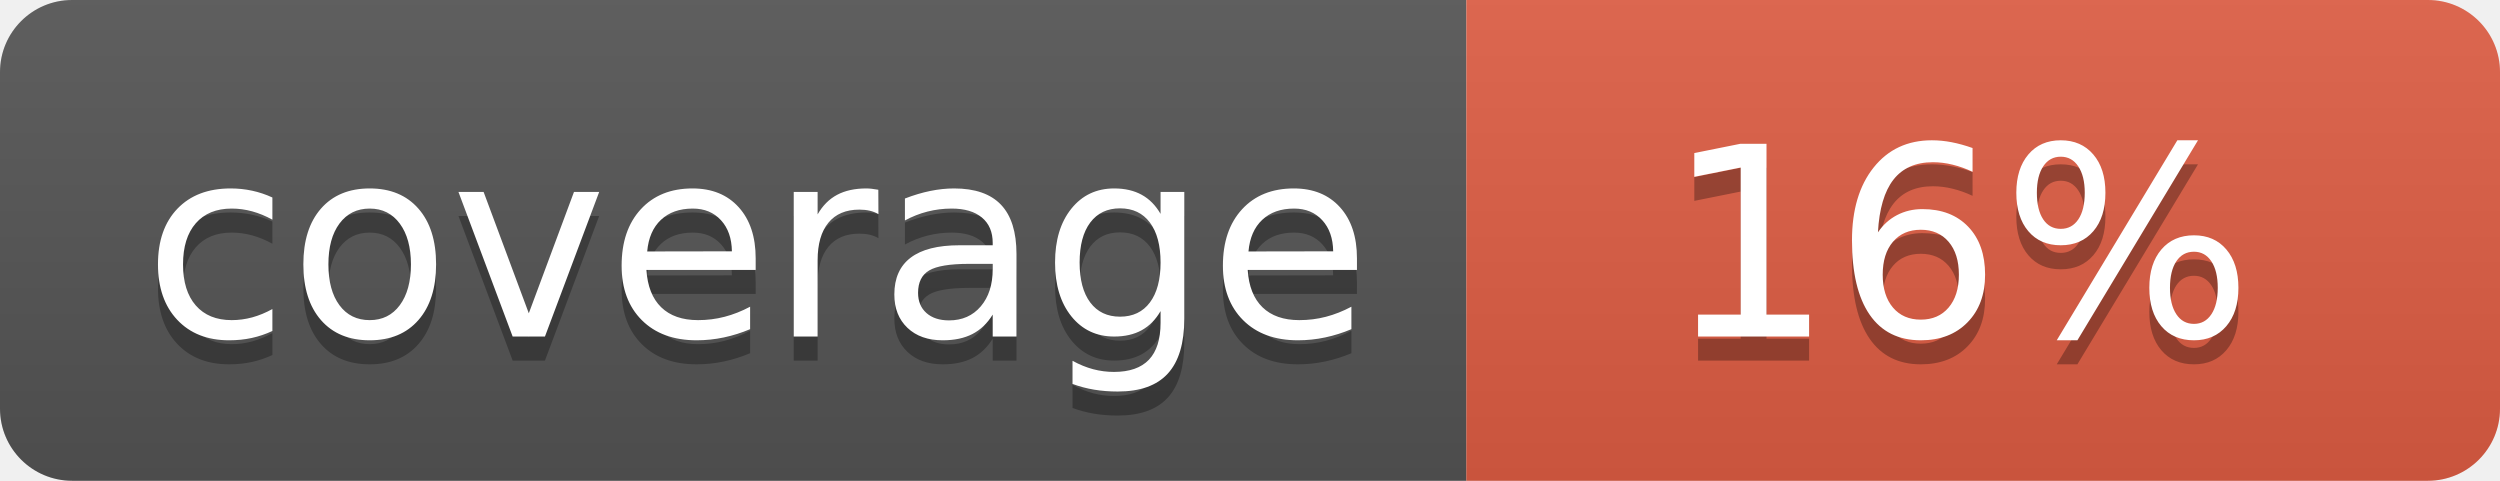
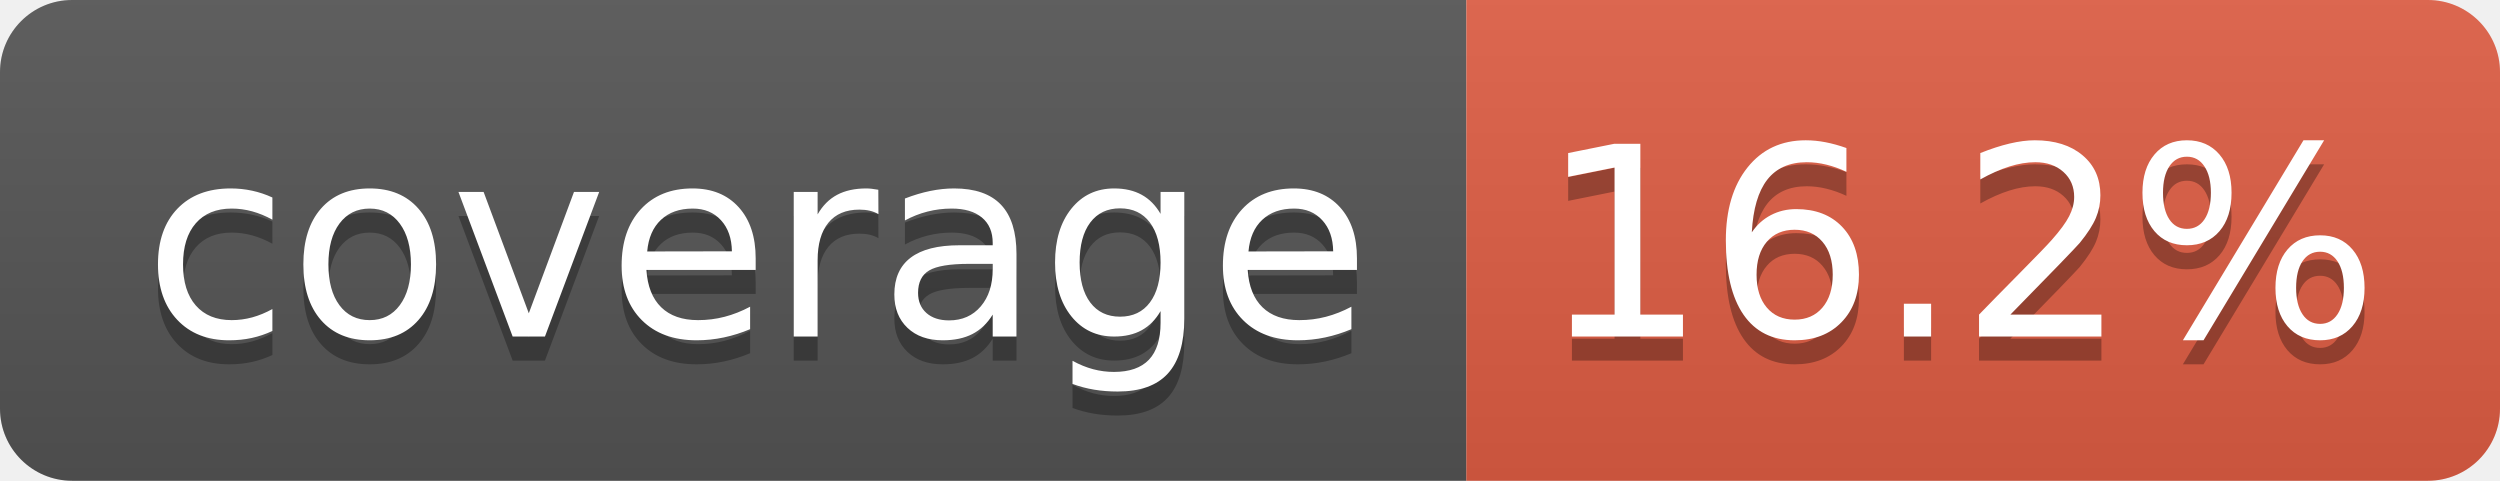
- <svg xmlns="http://www.w3.org/2000/svg" width="104" height="20" role="img" aria-label="coverage: 16%">
+ <svg xmlns="http://www.w3.org/2000/svg" width="104" height="20" role="img" aria-label="coverage: 16.2%">
  <linearGradient id="s" x2="0" y2="100%">
    <stop offset="0" stop-color="#bbb" stop-opacity=".1" />
    <stop offset="1" stop-opacity=".1" />
  </linearGradient>
  <clipPath id="r">
    <rect width="104" height="20" rx="3" fill="#fff" />
  </clipPath>
  <g clip-path="url(#r)">
    <rect width="61" height="20" fill="#555" />
    <rect x="61" width="43" height="20" fill="#e05d44" />
    <rect width="104" height="20" fill="url(#s)" />
  </g>
  <g fill="#fff" text-anchor="middle" font-family="Verdana,Geneva,DejaVu Sans,sans-serif" text-rendering="geometricPrecision" font-size="110">
    <text aria-hidden="true" x="315" y="150" fill="#010101" fill-opacity=".3" transform="scale(.1)" textLength="510">coverage</text>
    <text x="315" y="140" transform="scale(.1)" fill="#fff" textLength="510">coverage</text>
-     <text aria-hidden="true" x="815" y="150" fill="#010101" fill-opacity=".3" transform="scale(.1)" textLength="250">16%</text>
-     <text x="815" y="140" transform="scale(.1)" fill="#fff" textLength="250">16%</text>
+     <text aria-hidden="true" x="815" y="150" fill="#010101" fill-opacity=".3" transform="scale(.1)" textLength="330">16.2%</text>
+     <text x="815" y="140" transform="scale(.1)" fill="#fff" textLength="330">16.2%</text>
  </g>
</svg>
